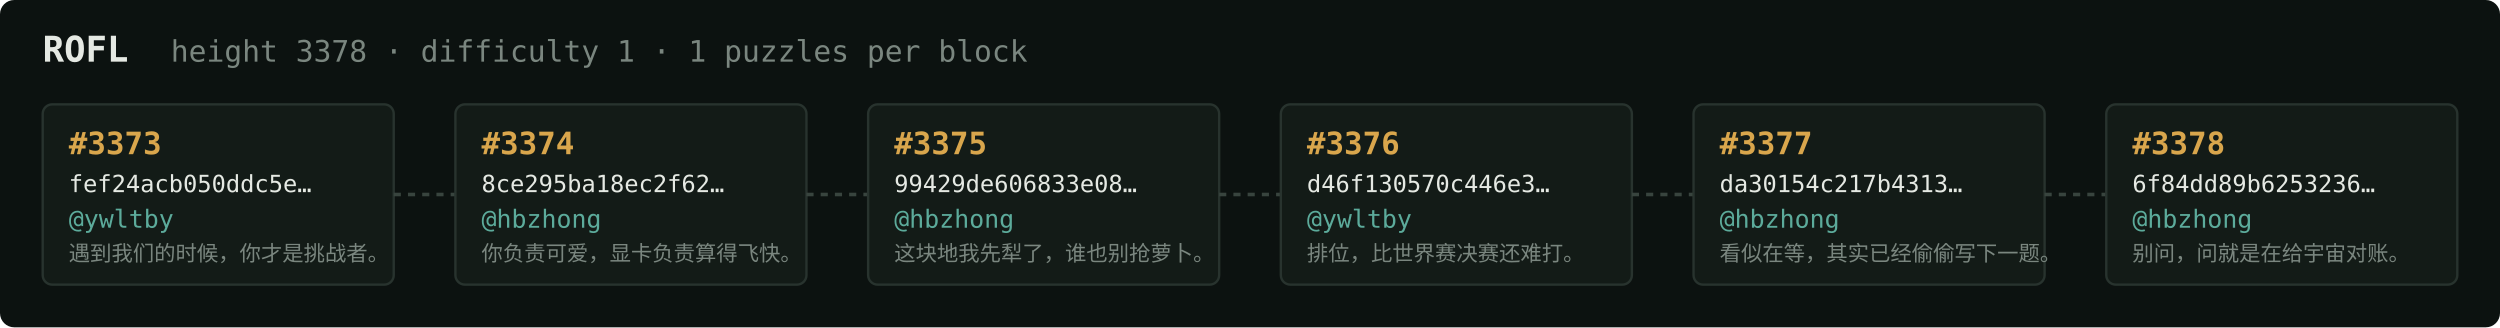
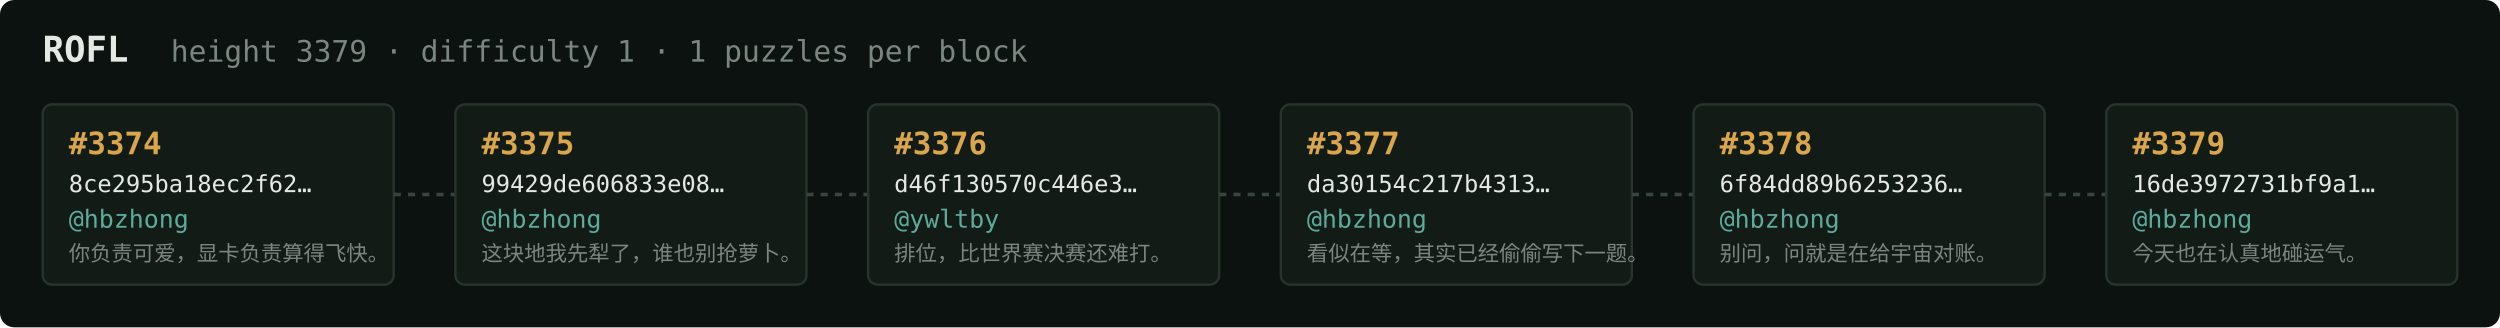
<svg xmlns="http://www.w3.org/2000/svg" width="1054" height="138" viewBox="0 0 1054 138" font-family="ui-monospace,SFMono-Regular,Menlo,monospace">
  <rect fill="#0c1210" width="1054" height="138" rx="6" />
  <text x="18" y="26" fill="#e5e9e3" font-size="15" font-weight="700">ROFL</text>
-   <text x="72" y="26" fill="#7a867f" font-size="12.5">height 3378 · difficulty 1 · 1 puzzles per block</text>
+   <text x="72" y="26" fill="#7a867f" font-size="12.5">height 3379 · difficulty 1 · 1 puzzles per block</text>
  <rect x="18" y="44" width="148" height="76" rx="4" fill="#131b17" stroke="#28332e" stroke-width="1" />
-   <text x="29" y="65" fill="#d9a64c" font-size="13" font-weight="700">#3373</text>
-   <text x="29" y="81" fill="#e5e9e3" font-size="10">fef24acb050ddc5e…</text>
-   <text x="29" y="96" fill="#5cab9b" font-size="10.5">@ywltby</text>
-   <text x="29" y="110" fill="#7a867f" font-size="9">遇到我们的时候，你才是挑战者。</text>
+   <text x="29" y="65" fill="#d9a64c" font-size="13" font-weight="700">#3374</text>
+   <text x="29" y="81" fill="#e5e9e3" font-size="10">8ce295ba18ec2f62…</text>
+   <text x="29" y="96" fill="#5cab9b" font-size="10.5">@hbzhong</text>
+   <text x="29" y="110" fill="#7a867f" font-size="9">你负责可爱，显卡负责算得飞快。</text>
  <line x1="166" y1="82.0" x2="192" y2="82.0" stroke="#38443e" stroke-width="1.5" stroke-dasharray="3 3" />
  <rect x="192" y="44" width="148" height="76" rx="4" fill="#131b17" stroke="#28332e" stroke-width="1" />
-   <text x="203" y="65" fill="#d9a64c" font-size="13" font-weight="700">#3374</text>
-   <text x="203" y="81" fill="#e5e9e3" font-size="10">8ce295ba18ec2f62…</text>
+   <text x="203" y="65" fill="#d9a64c" font-size="13" font-weight="700">#3375</text>
+   <text x="203" y="81" fill="#e5e9e3" font-size="10">99429de606833e08…</text>
  <text x="203" y="96" fill="#5cab9b" font-size="10.5">@hbzhong</text>
-   <text x="203" y="110" fill="#7a867f" font-size="9">你负责可爱，显卡负责算得飞快。</text>
+   <text x="203" y="110" fill="#7a867f" font-size="9">这块地我先犁了，谁也别抢萝卜。</text>
  <line x1="340" y1="82.0" x2="366" y2="82.0" stroke="#38443e" stroke-width="1.5" stroke-dasharray="3 3" />
  <rect x="366" y="44" width="148" height="76" rx="4" fill="#131b17" stroke="#28332e" stroke-width="1" />
-   <text x="377" y="65" fill="#d9a64c" font-size="13" font-weight="700">#3375</text>
-   <text x="377" y="81" fill="#e5e9e3" font-size="10">99429de606833e08…</text>
-   <text x="377" y="96" fill="#5cab9b" font-size="10.5">@hbzhong</text>
-   <text x="377" y="110" fill="#7a867f" font-size="9">这块地我先犁了，谁也别抢萝卜。</text>
+   <text x="377" y="65" fill="#d9a64c" font-size="13" font-weight="700">#3376</text>
+   <text x="377" y="81" fill="#e5e9e3" font-size="10">d46f130570c446e3…</text>
+   <text x="377" y="96" fill="#5cab9b" font-size="10.5">@ywltby</text>
+   <text x="377" y="110" fill="#7a867f" font-size="9">排位，比世界赛决赛还难打。</text>
  <line x1="514" y1="82.0" x2="540" y2="82.0" stroke="#38443e" stroke-width="1.5" stroke-dasharray="3 3" />
  <rect x="540" y="44" width="148" height="76" rx="4" fill="#131b17" stroke="#28332e" stroke-width="1" />
-   <text x="551" y="65" fill="#d9a64c" font-size="13" font-weight="700">#3376</text>
-   <text x="551" y="81" fill="#e5e9e3" font-size="10">d46f130570c446e3…</text>
-   <text x="551" y="96" fill="#5cab9b" font-size="10.5">@ywltby</text>
-   <text x="551" y="110" fill="#7a867f" font-size="9">排位，比世界赛决赛还难打。</text>
+   <text x="551" y="65" fill="#d9a64c" font-size="13" font-weight="700">#3377</text>
+   <text x="551" y="81" fill="#e5e9e3" font-size="10">da30154c217b4313…</text>
+   <text x="551" y="96" fill="#5cab9b" font-size="10.5">@hbzhong</text>
+   <text x="551" y="110" fill="#7a867f" font-size="9">看似在等，其实已经偷偷写下一题。</text>
  <line x1="688" y1="82.0" x2="714" y2="82.0" stroke="#38443e" stroke-width="1.5" stroke-dasharray="3 3" />
  <rect x="714" y="44" width="148" height="76" rx="4" fill="#131b17" stroke="#28332e" stroke-width="1" />
-   <text x="725" y="65" fill="#d9a64c" font-size="13" font-weight="700">#3377</text>
-   <text x="725" y="81" fill="#e5e9e3" font-size="10">da30154c217b4313…</text>
+   <text x="725" y="65" fill="#d9a64c" font-size="13" font-weight="700">#3378</text>
+   <text x="725" y="81" fill="#e5e9e3" font-size="10">6f84dd89b6253236…</text>
  <text x="725" y="96" fill="#5cab9b" font-size="10.5">@hbzhong</text>
-   <text x="725" y="110" fill="#7a867f" font-size="9">看似在等，其实已经偷偷写下一题。</text>
+   <text x="725" y="110" fill="#7a867f" font-size="9">别问，问就是在给宇宙对账。</text>
  <line x1="862" y1="82.0" x2="888" y2="82.0" stroke="#38443e" stroke-width="1.5" stroke-dasharray="3 3" />
  <rect x="888" y="44" width="148" height="76" rx="4" fill="#131b17" stroke="#28332e" stroke-width="1" />
-   <text x="899" y="65" fill="#d9a64c" font-size="13" font-weight="700">#3378</text>
-   <text x="899" y="81" fill="#e5e9e3" font-size="10">6f84dd89b6253236…</text>
+   <text x="899" y="65" fill="#d9a64c" font-size="13" font-weight="700">#3379</text>
+   <text x="899" y="81" fill="#e5e9e3" font-size="10">16de3972731bf9a1…</text>
  <text x="899" y="96" fill="#5cab9b" font-size="10.5">@hbzhong</text>
-   <text x="899" y="110" fill="#7a867f" font-size="9">别问，问就是在给宇宙对账。</text>
+   <text x="899" y="110" fill="#7a867f" font-size="9">今天也在认真地碰运气。</text>
</svg>
